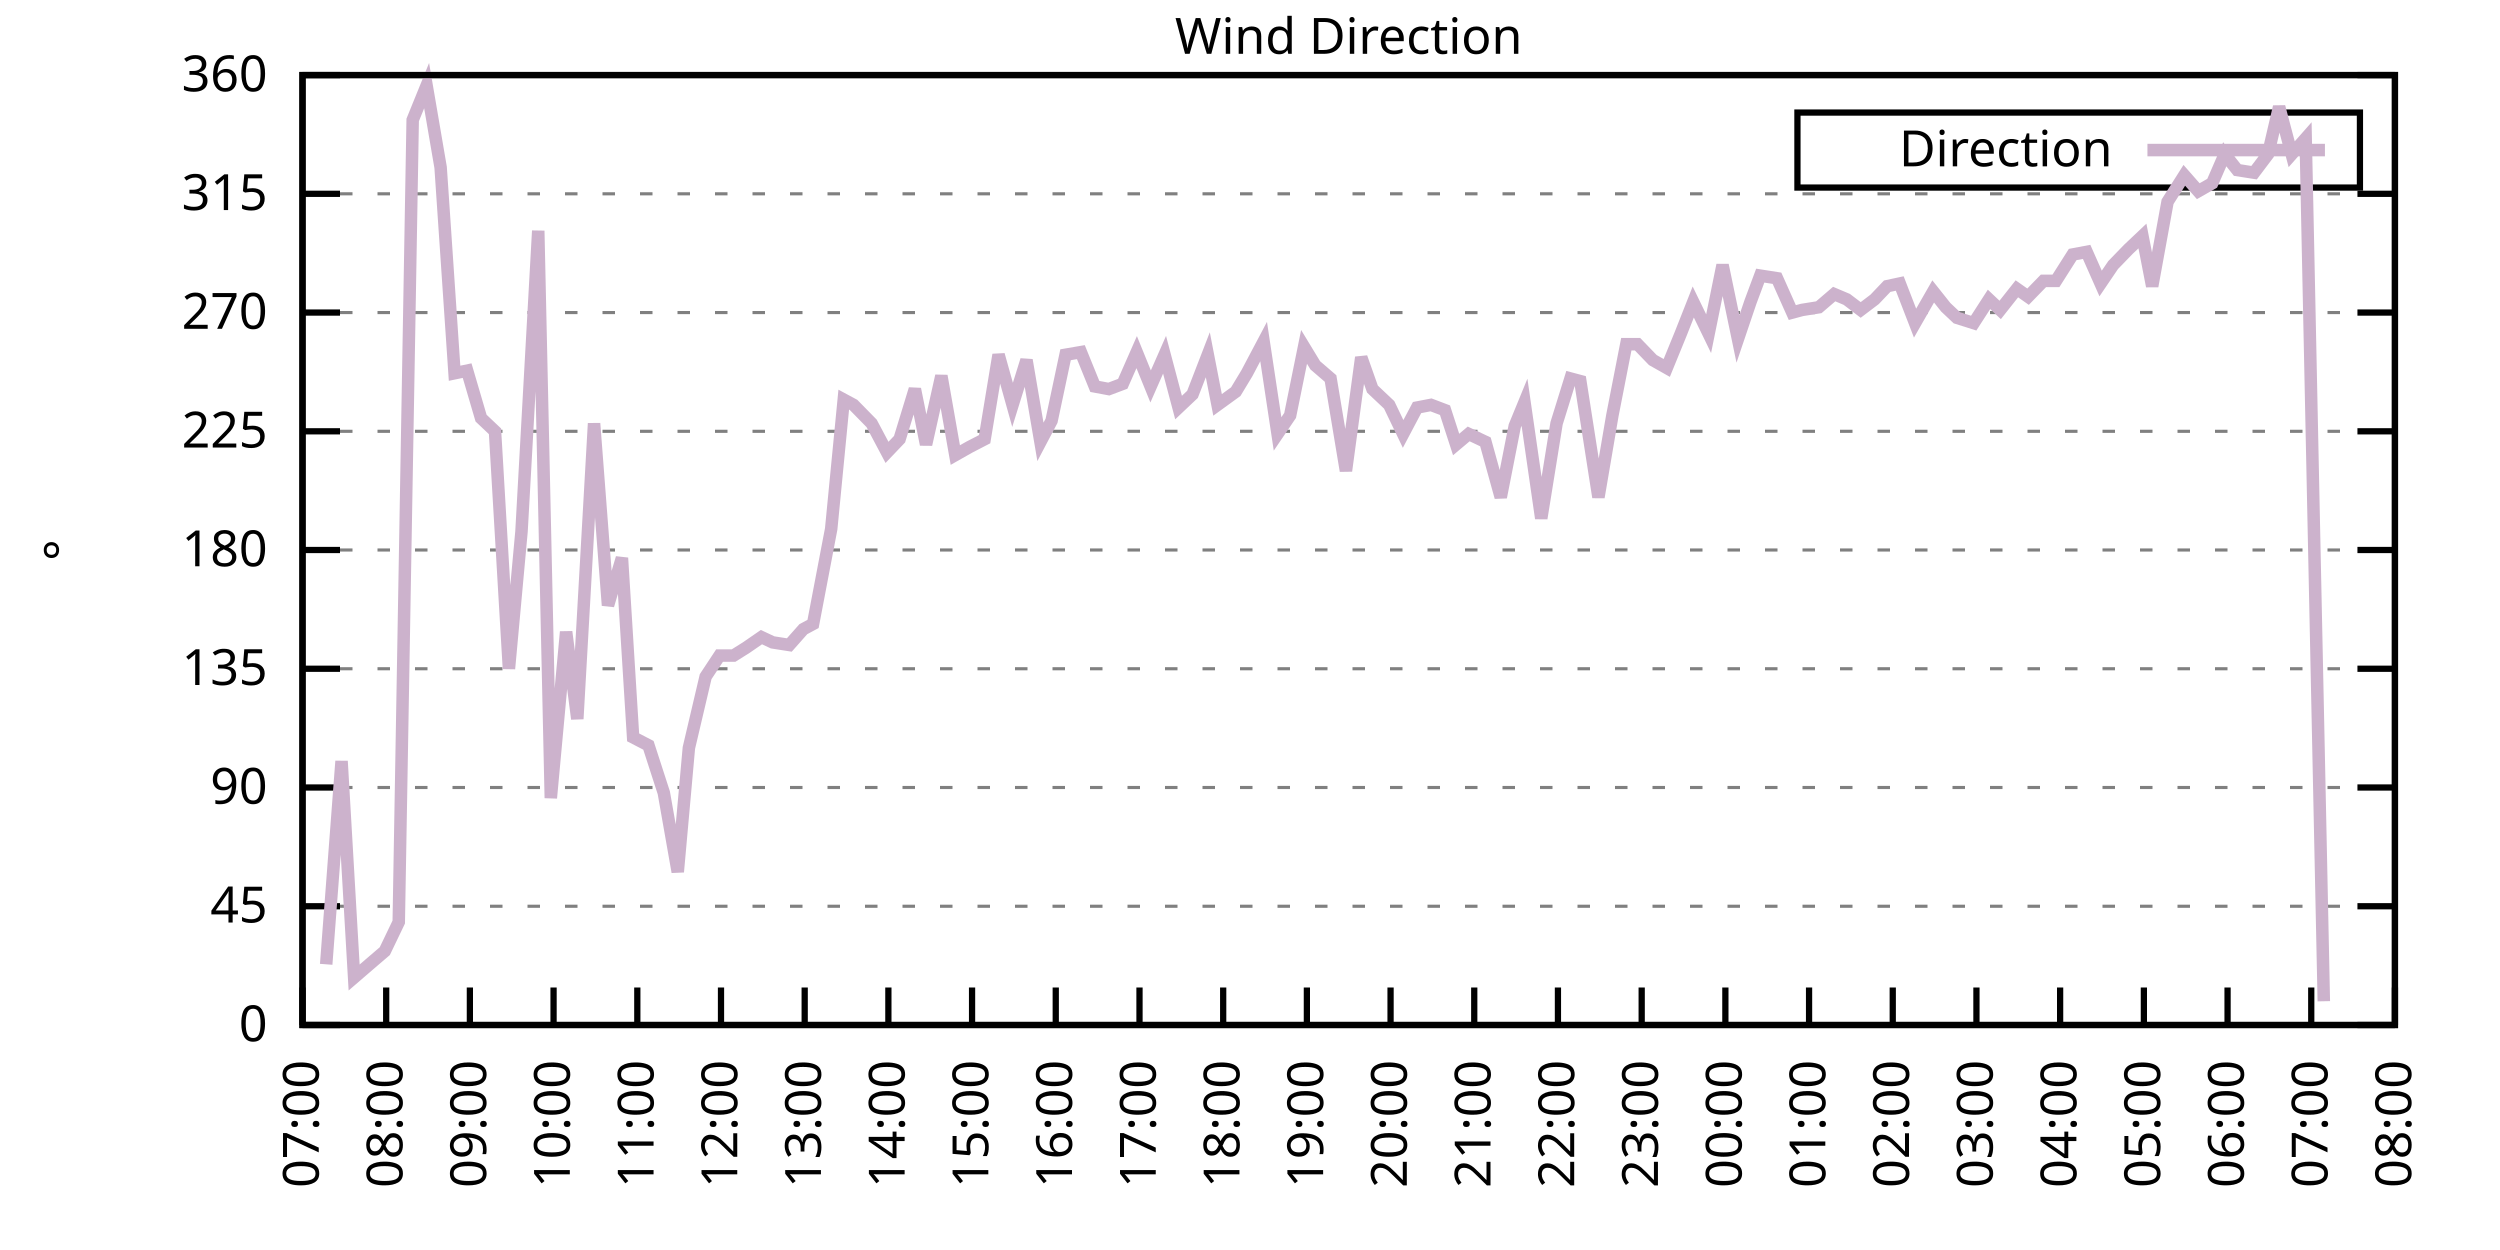
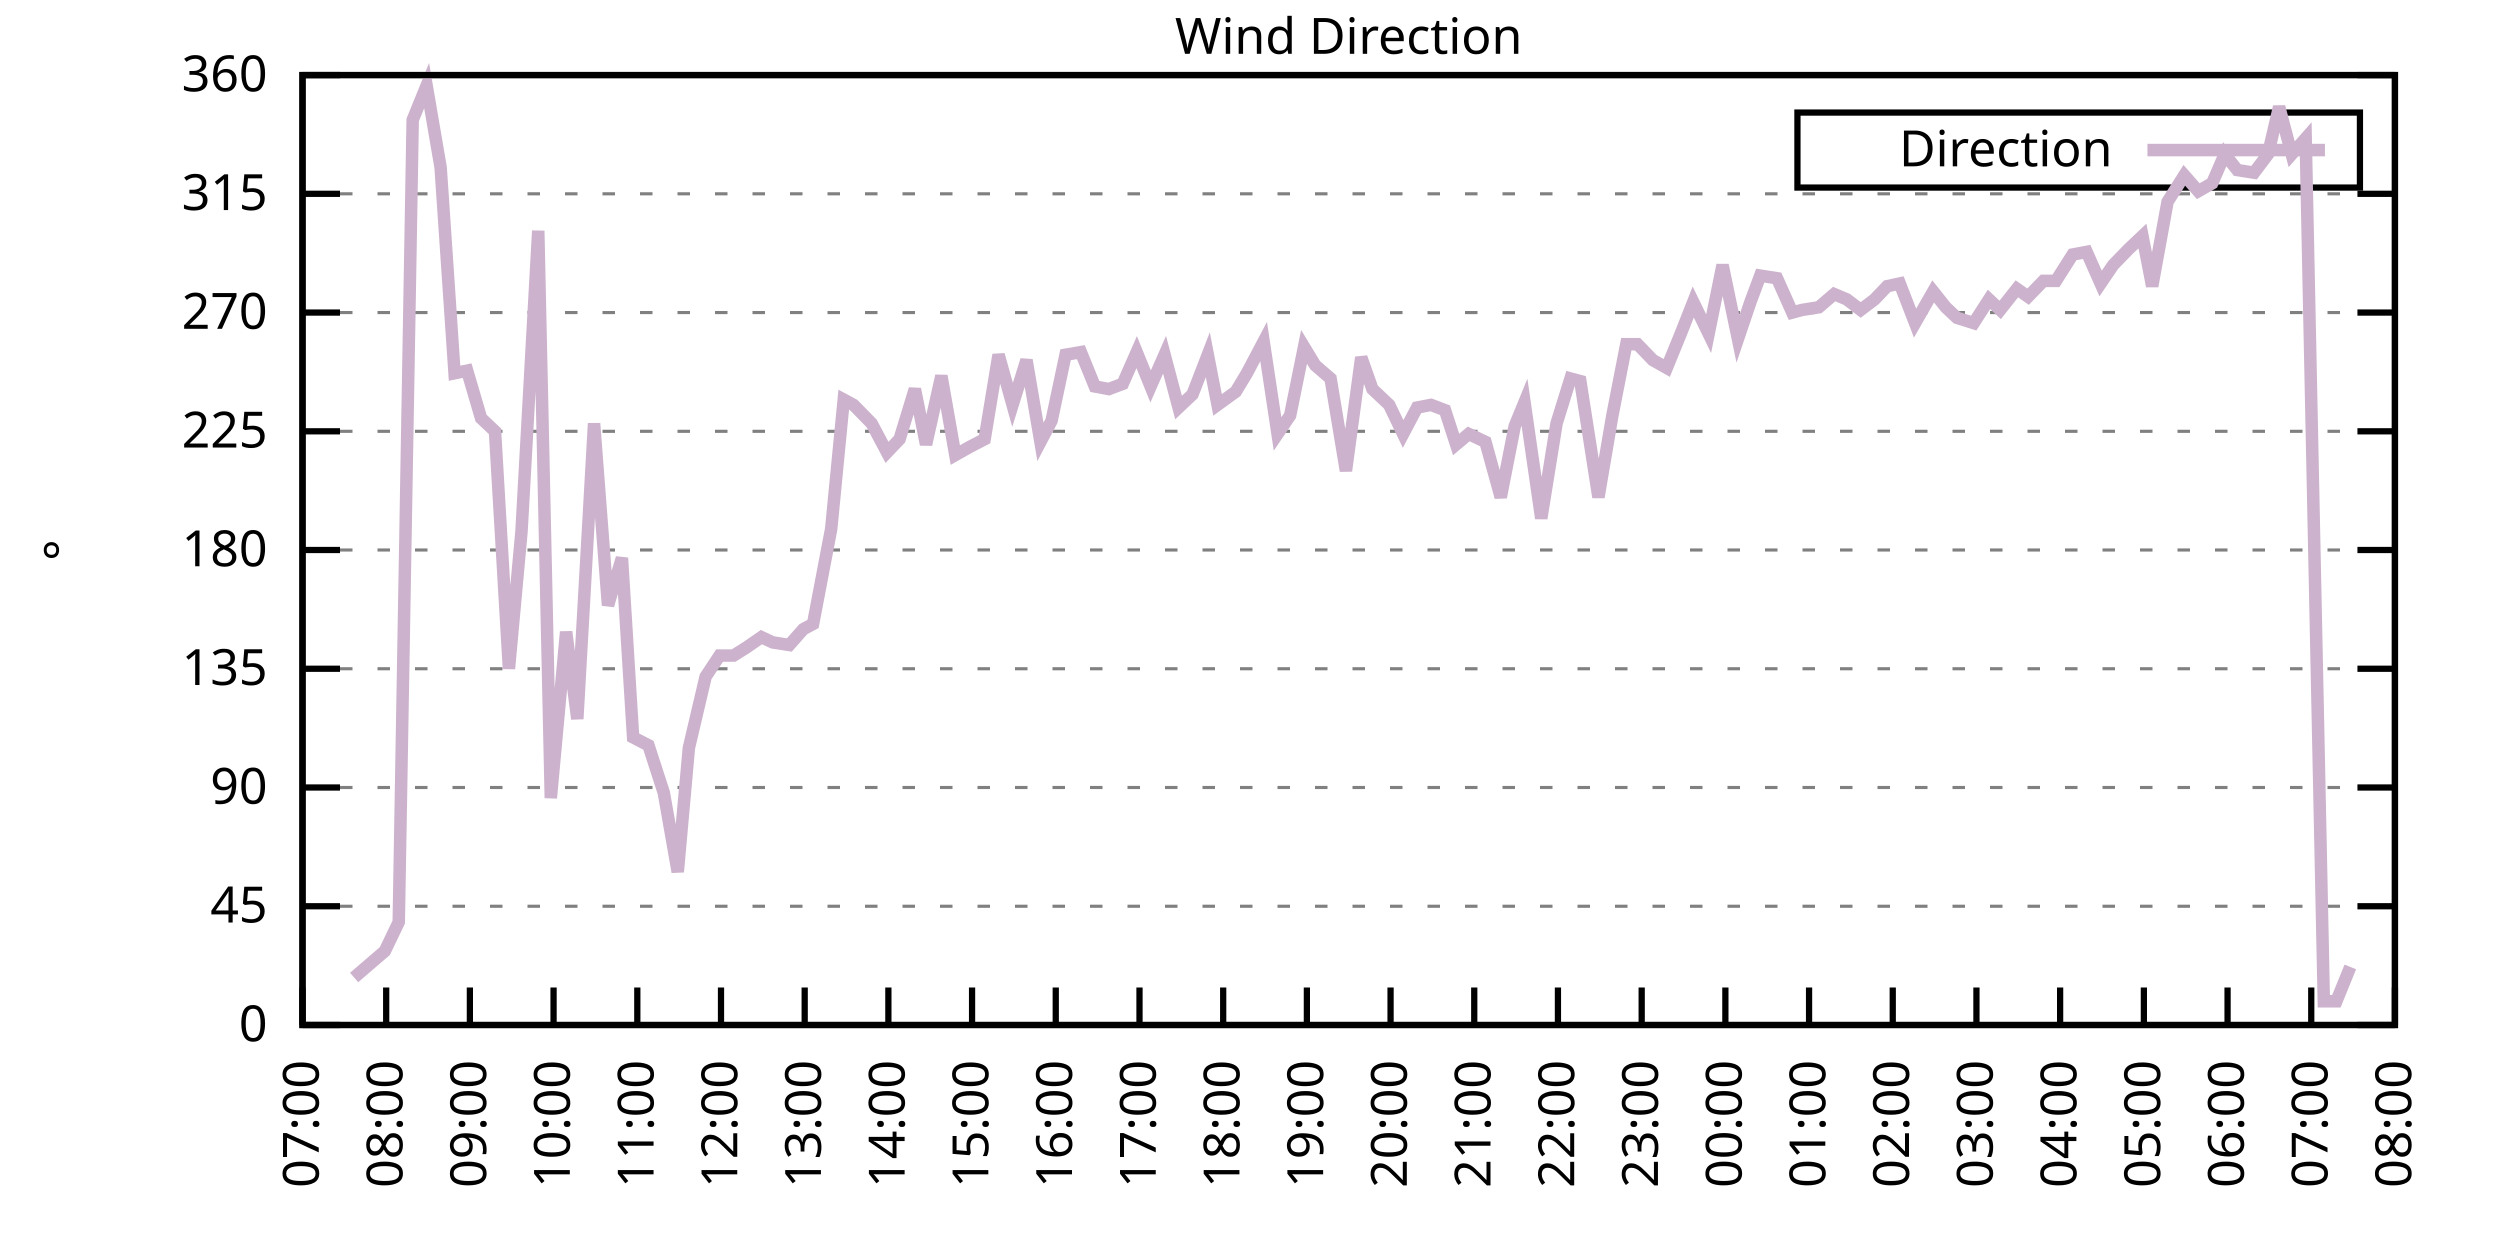
<svg xmlns="http://www.w3.org/2000/svg" xmlns:xlink="http://www.w3.org/1999/xlink" width="400" height="200" viewBox="0 0 400 200">
  <g id="gnuplot_canvas">
    <rect x="0" y="0" width="400" height="200" fill="none" />
    <defs>
      <circle id="gpDot" r="0.5" stroke-width="0.5" stroke="currentColor" />
      <path id="gpPt0" stroke-width="0.333" stroke="currentColor" d="M-1,0 h2 M0,-1 v2" />
      <path id="gpPt1" stroke-width="0.333" stroke="currentColor" d="M-1,-1 L1,1 M1,-1 L-1,1" />
      <path id="gpPt2" stroke-width="0.333" stroke="currentColor" d="M-1,0 L1,0 M0,-1 L0,1 M-1,-1 L1,1 M-1,1 L1,-1" />
      <rect id="gpPt3" stroke-width="0.333" stroke="currentColor" x="-1" y="-1" width="2" height="2" />
      <rect id="gpPt4" stroke-width="0.333" stroke="currentColor" fill="currentColor" x="-1" y="-1" width="2" height="2" />
      <circle id="gpPt5" stroke-width="0.333" stroke="currentColor" cx="0" cy="0" r="1" />
      <use xlink:href="#gpPt5" id="gpPt6" fill="currentColor" stroke="none" />
      <path id="gpPt7" stroke-width="0.333" stroke="currentColor" d="M0,-1.33 L-1.33,0.67 L1.33,0.67 z" />
      <use xlink:href="#gpPt7" id="gpPt8" fill="currentColor" stroke="none" />
      <use xlink:href="#gpPt7" id="gpPt9" stroke="currentColor" transform="rotate(180)" />
      <use xlink:href="#gpPt9" id="gpPt10" fill="currentColor" stroke="none" />
      <use xlink:href="#gpPt3" id="gpPt11" stroke="currentColor" transform="rotate(45)" />
      <use xlink:href="#gpPt11" id="gpPt12" fill="currentColor" stroke="none" />
      <path id="gpPt13" stroke-width="0.333" stroke="currentColor" d="M0,1.330 L1.265,0.411 L0.782,-1.067 L-0.782,-1.076 L-1.265,0.411 z" />
      <use xlink:href="#gpPt13" id="gpPt14" fill="currentColor" stroke="none" />
      <filter id="textbox" filterUnits="objectBoundingBox" x="0" y="0" height="1" width="1">
        <feFlood flood-color="white" flood-opacity="1" result="bgnd" />
        <feComposite in="SourceGraphic" in2="bgnd" operator="atop" />
      </filter>
      <filter id="greybox" filterUnits="objectBoundingBox" x="0" y="0" height="1" width="1">
        <feFlood flood-color="lightgrey" flood-opacity="1" result="grey" />
        <feComposite in="SourceGraphic" in2="grey" operator="atop" />
      </filter>
    </defs>
    <g fill="none" color="white" stroke="currentColor" stroke-width="1.00" stroke-linecap="butt" stroke-linejoin="miter">
</g>
    <g fill="none" color="black" stroke="currentColor" stroke-width="1.00" stroke-linecap="butt" stroke-linejoin="miter">
      <g stroke="none" shape-rendering="crispEdges">
        <polygon fill="rgb(255, 255, 255)" points="48.40,164.00 383.18,164.00 383.18,12.02 48.40,12.02 " />
      </g>
    </g>
    <g fill="none" color="black" stroke="currentColor" stroke-width="1.00" stroke-linecap="butt" stroke-linejoin="miter">
</g>
    <g fill="none" color="black" stroke="black" stroke-width="0.50" stroke-linecap="butt" stroke-linejoin="miter">
</g>
    <g fill="none" color="gray" stroke="currentColor" stroke-width="0.50" stroke-linecap="butt" stroke-linejoin="miter">
      <path stroke="gray" stroke-dasharray="2,4" class="gridline" d="M48.40,164.00 L383.19,164.00  " />
    </g>
    <g fill="none" color="gray" stroke="gray" stroke-width="1.00" stroke-linecap="butt" stroke-linejoin="miter">
</g>
    <g fill="none" color="black" stroke="currentColor" stroke-width="1.00" stroke-linecap="butt" stroke-linejoin="miter">
      <path stroke="black" d="M48.40,164.00 L54.40,164.00 M383.19,164.00 L377.19,164.00  " />
      <g transform="translate(42.80,166.60)" stroke="none" fill="black" font-family="Sans" font-size="8.00" text-anchor="end">
        <text>
          <tspan font-family="Sans"> 0</tspan>
        </text>
      </g>
    </g>
    <g fill="none" color="black" stroke="currentColor" stroke-width="1.00" stroke-linecap="butt" stroke-linejoin="miter">
</g>
    <g fill="none" color="black" stroke="black" stroke-width="0.50" stroke-linecap="butt" stroke-linejoin="miter">
</g>
    <g fill="none" color="gray" stroke="currentColor" stroke-width="0.50" stroke-linecap="butt" stroke-linejoin="miter">
      <path stroke="gray" stroke-dasharray="2,4" class="gridline" d="M48.40,145.00 L383.19,145.00  " />
    </g>
    <g fill="none" color="gray" stroke="gray" stroke-width="1.00" stroke-linecap="butt" stroke-linejoin="miter">
</g>
    <g fill="none" color="black" stroke="currentColor" stroke-width="1.00" stroke-linecap="butt" stroke-linejoin="miter">
      <path stroke="black" d="M48.40,145.00 L54.40,145.00 M383.19,145.00 L377.19,145.00  " />
      <g transform="translate(42.80,147.60)" stroke="none" fill="black" font-family="Sans" font-size="8.00" text-anchor="end">
        <text>
          <tspan font-family="Sans"> 45</tspan>
        </text>
      </g>
    </g>
    <g fill="none" color="black" stroke="currentColor" stroke-width="1.00" stroke-linecap="butt" stroke-linejoin="miter">
</g>
    <g fill="none" color="black" stroke="black" stroke-width="0.50" stroke-linecap="butt" stroke-linejoin="miter">
</g>
    <g fill="none" color="gray" stroke="currentColor" stroke-width="0.50" stroke-linecap="butt" stroke-linejoin="miter">
      <path stroke="gray" stroke-dasharray="2,4" class="gridline" d="M48.40,126.00 L383.19,126.00  " />
    </g>
    <g fill="none" color="gray" stroke="gray" stroke-width="1.00" stroke-linecap="butt" stroke-linejoin="miter">
</g>
    <g fill="none" color="black" stroke="currentColor" stroke-width="1.00" stroke-linecap="butt" stroke-linejoin="miter">
      <path stroke="black" d="M48.40,126.00 L54.40,126.00 M383.19,126.00 L377.19,126.00  " />
      <g transform="translate(42.80,128.60)" stroke="none" fill="black" font-family="Sans" font-size="8.00" text-anchor="end">
        <text>
          <tspan font-family="Sans"> 90</tspan>
        </text>
      </g>
    </g>
    <g fill="none" color="black" stroke="currentColor" stroke-width="1.00" stroke-linecap="butt" stroke-linejoin="miter">
</g>
    <g fill="none" color="black" stroke="black" stroke-width="0.50" stroke-linecap="butt" stroke-linejoin="miter">
</g>
    <g fill="none" color="gray" stroke="currentColor" stroke-width="0.50" stroke-linecap="butt" stroke-linejoin="miter">
      <path stroke="gray" stroke-dasharray="2,4" class="gridline" d="M48.40,107.00 L383.19,107.00  " />
    </g>
    <g fill="none" color="gray" stroke="gray" stroke-width="1.00" stroke-linecap="butt" stroke-linejoin="miter">
</g>
    <g fill="none" color="black" stroke="currentColor" stroke-width="1.00" stroke-linecap="butt" stroke-linejoin="miter">
      <path stroke="black" d="M48.40,107.00 L54.40,107.00 M383.19,107.00 L377.19,107.00  " />
      <g transform="translate(42.80,109.60)" stroke="none" fill="black" font-family="Sans" font-size="8.00" text-anchor="end">
        <text>
          <tspan font-family="Sans"> 135</tspan>
        </text>
      </g>
    </g>
    <g fill="none" color="black" stroke="currentColor" stroke-width="1.00" stroke-linecap="butt" stroke-linejoin="miter">
</g>
    <g fill="none" color="black" stroke="black" stroke-width="0.50" stroke-linecap="butt" stroke-linejoin="miter">
</g>
    <g fill="none" color="gray" stroke="currentColor" stroke-width="0.50" stroke-linecap="butt" stroke-linejoin="miter">
      <path stroke="gray" stroke-dasharray="2,4" class="gridline" d="M48.40,88.00 L383.19,88.00  " />
    </g>
    <g fill="none" color="gray" stroke="gray" stroke-width="1.00" stroke-linecap="butt" stroke-linejoin="miter">
</g>
    <g fill="none" color="black" stroke="currentColor" stroke-width="1.00" stroke-linecap="butt" stroke-linejoin="miter">
      <path stroke="black" d="M48.40,88.00 L54.40,88.00 M383.19,88.00 L377.19,88.00  " />
      <g transform="translate(42.80,90.60)" stroke="none" fill="black" font-family="Sans" font-size="8.00" text-anchor="end">
        <text>
          <tspan font-family="Sans"> 180</tspan>
        </text>
      </g>
    </g>
    <g fill="none" color="black" stroke="currentColor" stroke-width="1.00" stroke-linecap="butt" stroke-linejoin="miter">
</g>
    <g fill="none" color="black" stroke="black" stroke-width="0.50" stroke-linecap="butt" stroke-linejoin="miter">
</g>
    <g fill="none" color="gray" stroke="currentColor" stroke-width="0.50" stroke-linecap="butt" stroke-linejoin="miter">
      <path stroke="gray" stroke-dasharray="2,4" class="gridline" d="M48.40,69.01 L383.19,69.01  " />
    </g>
    <g fill="none" color="gray" stroke="gray" stroke-width="1.00" stroke-linecap="butt" stroke-linejoin="miter">
</g>
    <g fill="none" color="black" stroke="currentColor" stroke-width="1.00" stroke-linecap="butt" stroke-linejoin="miter">
      <path stroke="black" d="M48.40,69.01 L54.40,69.01 M383.19,69.01 L377.19,69.01  " />
      <g transform="translate(42.80,71.61)" stroke="none" fill="black" font-family="Sans" font-size="8.00" text-anchor="end">
        <text>
          <tspan font-family="Sans"> 225</tspan>
        </text>
      </g>
    </g>
    <g fill="none" color="black" stroke="currentColor" stroke-width="1.00" stroke-linecap="butt" stroke-linejoin="miter">
</g>
    <g fill="none" color="black" stroke="black" stroke-width="0.50" stroke-linecap="butt" stroke-linejoin="miter">
</g>
    <g fill="none" color="gray" stroke="currentColor" stroke-width="0.50" stroke-linecap="butt" stroke-linejoin="miter">
      <path stroke="gray" stroke-dasharray="2,4" class="gridline" d="M48.40,50.01 L383.19,50.01  " />
    </g>
    <g fill="none" color="gray" stroke="gray" stroke-width="1.00" stroke-linecap="butt" stroke-linejoin="miter">
</g>
    <g fill="none" color="black" stroke="currentColor" stroke-width="1.00" stroke-linecap="butt" stroke-linejoin="miter">
      <path stroke="black" d="M48.40,50.01 L54.40,50.01 M383.19,50.01 L377.19,50.01  " />
      <g transform="translate(42.80,52.61)" stroke="none" fill="black" font-family="Sans" font-size="8.00" text-anchor="end">
        <text>
          <tspan font-family="Sans"> 270</tspan>
        </text>
      </g>
    </g>
    <g fill="none" color="black" stroke="currentColor" stroke-width="1.00" stroke-linecap="butt" stroke-linejoin="miter">
</g>
    <g fill="none" color="black" stroke="black" stroke-width="0.50" stroke-linecap="butt" stroke-linejoin="miter">
</g>
    <g fill="none" color="gray" stroke="currentColor" stroke-width="0.50" stroke-linecap="butt" stroke-linejoin="miter">
      <path stroke="gray" stroke-dasharray="2,4" class="gridline" d="M48.40,31.01 L383.19,31.01  " />
    </g>
    <g fill="none" color="gray" stroke="gray" stroke-width="1.00" stroke-linecap="butt" stroke-linejoin="miter">
</g>
    <g fill="none" color="black" stroke="currentColor" stroke-width="1.00" stroke-linecap="butt" stroke-linejoin="miter">
      <path stroke="black" d="M48.40,31.01 L54.40,31.01 M383.19,31.01 L377.19,31.01  " />
      <g transform="translate(42.80,33.61)" stroke="none" fill="black" font-family="Sans" font-size="8.00" text-anchor="end">
        <text>
          <tspan font-family="Sans"> 315</tspan>
        </text>
      </g>
    </g>
    <g fill="none" color="black" stroke="currentColor" stroke-width="1.00" stroke-linecap="butt" stroke-linejoin="miter">
</g>
    <g fill="none" color="black" stroke="black" stroke-width="0.50" stroke-linecap="butt" stroke-linejoin="miter">
</g>
    <g fill="none" color="gray" stroke="currentColor" stroke-width="0.50" stroke-linecap="butt" stroke-linejoin="miter">
      <path stroke="gray" stroke-dasharray="2,4" class="gridline" d="M48.40,12.01 L383.19,12.01  " />
    </g>
    <g fill="none" color="gray" stroke="gray" stroke-width="1.00" stroke-linecap="butt" stroke-linejoin="miter">
</g>
    <g fill="none" color="black" stroke="currentColor" stroke-width="1.00" stroke-linecap="butt" stroke-linejoin="miter">
      <path stroke="black" d="M48.40,12.01 L54.40,12.01 M383.19,12.01 L377.19,12.01  " />
      <g transform="translate(42.80,14.61)" stroke="none" fill="black" font-family="Sans" font-size="8.00" text-anchor="end">
        <text>
          <tspan font-family="Sans"> 360</tspan>
        </text>
      </g>
    </g>
    <g fill="none" color="black" stroke="currentColor" stroke-width="1.00" stroke-linecap="butt" stroke-linejoin="miter">
      <path stroke="black" d="M48.40,164.00 L48.40,158.00  " />
      <g transform="translate(51.00,169.60) rotate(270.00)" stroke="none" fill="black" font-family="Sans" font-size="8.00" text-anchor="end">
        <text>
          <tspan font-family="Sans">07:00</tspan>
        </text>
      </g>
    </g>
    <g fill="none" color="black" stroke="currentColor" stroke-width="1.00" stroke-linecap="butt" stroke-linejoin="miter">
      <path stroke="black" d="M61.79,164.00 L61.79,158.00  " />
      <g transform="translate(64.39,169.60) rotate(270.00)" stroke="none" fill="black" font-family="Sans" font-size="8.00" text-anchor="end">
        <text>
          <tspan font-family="Sans">08:00</tspan>
        </text>
      </g>
    </g>
    <g fill="none" color="black" stroke="currentColor" stroke-width="1.00" stroke-linecap="butt" stroke-linejoin="miter">
      <path stroke="black" d="M75.18,164.00 L75.18,158.00  " />
      <g transform="translate(77.78,169.60) rotate(270.00)" stroke="none" fill="black" font-family="Sans" font-size="8.00" text-anchor="end">
        <text>
          <tspan font-family="Sans">09:00</tspan>
        </text>
      </g>
    </g>
    <g fill="none" color="black" stroke="currentColor" stroke-width="1.00" stroke-linecap="butt" stroke-linejoin="miter">
      <path stroke="black" d="M88.57,164.00 L88.57,158.00  " />
      <g transform="translate(91.17,169.60) rotate(270.00)" stroke="none" fill="black" font-family="Sans" font-size="8.00" text-anchor="end">
        <text>
          <tspan font-family="Sans">10:00</tspan>
        </text>
      </g>
    </g>
    <g fill="none" color="black" stroke="currentColor" stroke-width="1.00" stroke-linecap="butt" stroke-linejoin="miter">
      <path stroke="black" d="M101.97,164.00 L101.97,158.00  " />
      <g transform="translate(104.57,169.60) rotate(270.00)" stroke="none" fill="black" font-family="Sans" font-size="8.00" text-anchor="end">
        <text>
          <tspan font-family="Sans">11:00</tspan>
        </text>
      </g>
    </g>
    <g fill="none" color="black" stroke="currentColor" stroke-width="1.00" stroke-linecap="butt" stroke-linejoin="miter">
      <path stroke="black" d="M115.36,164.00 L115.36,158.00  " />
      <g transform="translate(117.96,169.60) rotate(270.00)" stroke="none" fill="black" font-family="Sans" font-size="8.00" text-anchor="end">
        <text>
          <tspan font-family="Sans">12:00</tspan>
        </text>
      </g>
    </g>
    <g fill="none" color="black" stroke="currentColor" stroke-width="1.00" stroke-linecap="butt" stroke-linejoin="miter">
      <path stroke="black" d="M128.75,164.00 L128.75,158.00  " />
      <g transform="translate(131.35,169.60) rotate(270.00)" stroke="none" fill="black" font-family="Sans" font-size="8.00" text-anchor="end">
        <text>
          <tspan font-family="Sans">13:00</tspan>
        </text>
      </g>
    </g>
    <g fill="none" color="black" stroke="currentColor" stroke-width="1.00" stroke-linecap="butt" stroke-linejoin="miter">
      <path stroke="black" d="M142.14,164.00 L142.14,158.00  " />
      <g transform="translate(144.74,169.60) rotate(270.00)" stroke="none" fill="black" font-family="Sans" font-size="8.00" text-anchor="end">
        <text>
          <tspan font-family="Sans">14:00</tspan>
        </text>
      </g>
    </g>
    <g fill="none" color="black" stroke="currentColor" stroke-width="1.00" stroke-linecap="butt" stroke-linejoin="miter">
      <path stroke="black" d="M155.53,164.00 L155.53,158.00  " />
      <g transform="translate(158.13,169.60) rotate(270.00)" stroke="none" fill="black" font-family="Sans" font-size="8.00" text-anchor="end">
        <text>
          <tspan font-family="Sans">15:00</tspan>
        </text>
      </g>
    </g>
    <g fill="none" color="black" stroke="currentColor" stroke-width="1.00" stroke-linecap="butt" stroke-linejoin="miter">
      <path stroke="black" d="M168.92,164.00 L168.92,158.00  " />
      <g transform="translate(171.52,169.60) rotate(270.00)" stroke="none" fill="black" font-family="Sans" font-size="8.00" text-anchor="end">
        <text>
          <tspan font-family="Sans">16:00</tspan>
        </text>
      </g>
    </g>
    <g fill="none" color="black" stroke="currentColor" stroke-width="1.00" stroke-linecap="butt" stroke-linejoin="miter">
      <path stroke="black" d="M182.32,164.00 L182.32,158.00  " />
      <g transform="translate(184.92,169.60) rotate(270.00)" stroke="none" fill="black" font-family="Sans" font-size="8.00" text-anchor="end">
        <text>
          <tspan font-family="Sans">17:00</tspan>
        </text>
      </g>
    </g>
    <g fill="none" color="black" stroke="currentColor" stroke-width="1.00" stroke-linecap="butt" stroke-linejoin="miter">
      <path stroke="black" d="M195.71,164.00 L195.71,158.00  " />
      <g transform="translate(198.31,169.60) rotate(270.00)" stroke="none" fill="black" font-family="Sans" font-size="8.00" text-anchor="end">
        <text>
          <tspan font-family="Sans">18:00</tspan>
        </text>
      </g>
    </g>
    <g fill="none" color="black" stroke="currentColor" stroke-width="1.00" stroke-linecap="butt" stroke-linejoin="miter">
      <path stroke="black" d="M209.10,164.00 L209.10,158.00  " />
      <g transform="translate(211.70,169.60) rotate(270.00)" stroke="none" fill="black" font-family="Sans" font-size="8.00" text-anchor="end">
        <text>
          <tspan font-family="Sans">19:00</tspan>
        </text>
      </g>
    </g>
    <g fill="none" color="black" stroke="currentColor" stroke-width="1.00" stroke-linecap="butt" stroke-linejoin="miter">
      <path stroke="black" d="M222.49,164.00 L222.49,158.00  " />
      <g transform="translate(225.09,169.60) rotate(270.00)" stroke="none" fill="black" font-family="Sans" font-size="8.00" text-anchor="end">
        <text>
          <tspan font-family="Sans">20:00</tspan>
        </text>
      </g>
    </g>
    <g fill="none" color="black" stroke="currentColor" stroke-width="1.00" stroke-linecap="butt" stroke-linejoin="miter">
      <path stroke="black" d="M235.88,164.00 L235.88,158.00  " />
      <g transform="translate(238.48,169.60) rotate(270.00)" stroke="none" fill="black" font-family="Sans" font-size="8.00" text-anchor="end">
        <text>
          <tspan font-family="Sans">21:00</tspan>
        </text>
      </g>
    </g>
    <g fill="none" color="black" stroke="currentColor" stroke-width="1.00" stroke-linecap="butt" stroke-linejoin="miter">
      <path stroke="black" d="M249.27,164.00 L249.27,158.00  " />
      <g transform="translate(251.87,169.60) rotate(270.00)" stroke="none" fill="black" font-family="Sans" font-size="8.00" text-anchor="end">
        <text>
          <tspan font-family="Sans">22:00</tspan>
        </text>
      </g>
    </g>
    <g fill="none" color="black" stroke="currentColor" stroke-width="1.00" stroke-linecap="butt" stroke-linejoin="miter">
      <path stroke="black" d="M262.67,164.00 L262.67,158.00  " />
      <g transform="translate(265.27,169.60) rotate(270.00)" stroke="none" fill="black" font-family="Sans" font-size="8.00" text-anchor="end">
        <text>
          <tspan font-family="Sans">23:00</tspan>
        </text>
      </g>
    </g>
    <g fill="none" color="black" stroke="currentColor" stroke-width="1.00" stroke-linecap="butt" stroke-linejoin="miter">
      <path stroke="black" d="M276.06,164.00 L276.06,158.00  " />
      <g transform="translate(278.66,169.60) rotate(270.00)" stroke="none" fill="black" font-family="Sans" font-size="8.00" text-anchor="end">
        <text>
          <tspan font-family="Sans">00:00</tspan>
        </text>
      </g>
    </g>
    <g fill="none" color="black" stroke="currentColor" stroke-width="1.00" stroke-linecap="butt" stroke-linejoin="miter">
      <path stroke="black" d="M289.45,164.00 L289.45,158.00  " />
      <g transform="translate(292.05,169.60) rotate(270.00)" stroke="none" fill="black" font-family="Sans" font-size="8.00" text-anchor="end">
        <text>
          <tspan font-family="Sans">01:00</tspan>
        </text>
      </g>
    </g>
    <g fill="none" color="black" stroke="currentColor" stroke-width="1.00" stroke-linecap="butt" stroke-linejoin="miter">
      <path stroke="black" d="M302.84,164.00 L302.84,158.00  " />
      <g transform="translate(305.44,169.60) rotate(270.00)" stroke="none" fill="black" font-family="Sans" font-size="8.00" text-anchor="end">
        <text>
          <tspan font-family="Sans">02:00</tspan>
        </text>
      </g>
    </g>
    <g fill="none" color="black" stroke="currentColor" stroke-width="1.00" stroke-linecap="butt" stroke-linejoin="miter">
      <path stroke="black" d="M316.23,164.00 L316.23,158.00  " />
      <g transform="translate(318.83,169.60) rotate(270.00)" stroke="none" fill="black" font-family="Sans" font-size="8.00" text-anchor="end">
        <text>
          <tspan font-family="Sans">03:00</tspan>
        </text>
      </g>
    </g>
    <g fill="none" color="black" stroke="currentColor" stroke-width="1.00" stroke-linecap="butt" stroke-linejoin="miter">
      <path stroke="black" d="M329.62,164.00 L329.62,158.00  " />
      <g transform="translate(332.22,169.60) rotate(270.00)" stroke="none" fill="black" font-family="Sans" font-size="8.00" text-anchor="end">
        <text>
          <tspan font-family="Sans">04:00</tspan>
        </text>
      </g>
    </g>
    <g fill="none" color="black" stroke="currentColor" stroke-width="1.00" stroke-linecap="butt" stroke-linejoin="miter">
      <path stroke="black" d="M343.02,164.00 L343.02,158.00  " />
      <g transform="translate(345.62,169.60) rotate(270.00)" stroke="none" fill="black" font-family="Sans" font-size="8.00" text-anchor="end">
        <text>
          <tspan font-family="Sans">05:00</tspan>
        </text>
      </g>
    </g>
    <g fill="none" color="black" stroke="currentColor" stroke-width="1.00" stroke-linecap="butt" stroke-linejoin="miter">
      <path stroke="black" d="M356.41,164.00 L356.41,158.00  " />
      <g transform="translate(359.01,169.60) rotate(270.00)" stroke="none" fill="black" font-family="Sans" font-size="8.00" text-anchor="end">
        <text>
          <tspan font-family="Sans">06:00</tspan>
        </text>
      </g>
    </g>
    <g fill="none" color="black" stroke="currentColor" stroke-width="1.00" stroke-linecap="butt" stroke-linejoin="miter">
      <path stroke="black" d="M369.80,164.00 L369.80,158.00  " />
      <g transform="translate(372.40,169.60) rotate(270.00)" stroke="none" fill="black" font-family="Sans" font-size="8.00" text-anchor="end">
        <text>
          <tspan font-family="Sans">07:00</tspan>
        </text>
      </g>
    </g>
    <g fill="none" color="black" stroke="currentColor" stroke-width="1.00" stroke-linecap="butt" stroke-linejoin="miter">
      <path stroke="black" d="M383.19,164.00 L383.19,158.00  " />
      <g transform="translate(385.79,169.60) rotate(270.00)" stroke="none" fill="black" font-family="Sans" font-size="8.00" text-anchor="end">
        <text>
          <tspan font-family="Sans">08:00</tspan>
        </text>
      </g>
    </g>
    <g fill="none" color="black" stroke="currentColor" stroke-width="1.00" stroke-linecap="butt" stroke-linejoin="miter">
</g>
    <g fill="none" color="black" stroke="currentColor" stroke-width="1.00" stroke-linecap="butt" stroke-linejoin="miter">
      <path stroke="black" d="M48.40,12.01 L48.40,164.00 L383.19,164.00 L383.19,12.01 L48.40,12.01 Z  " />
    </g>
    <g fill="none" color="black" stroke="currentColor" stroke-width="1.00" stroke-linecap="butt" stroke-linejoin="miter">
</g>
    <g fill="none" color="black" stroke="currentColor" stroke-width="1.00" stroke-linecap="butt" stroke-linejoin="miter">
      <path stroke="black" d="M287.59,30.01 L287.59,18.01 L377.59,18.01 L377.59,30.01 L287.59,30.01 Z  " />
    </g>
    <g id="Wind_direction_plot_1">
      <g fill="none" color="white" stroke="black" stroke-width="2.00" stroke-linecap="butt" stroke-linejoin="miter">
</g>
      <g fill="none" color="black" stroke="currentColor" stroke-width="2.00" stroke-linecap="butt" stroke-linejoin="miter">
        <g transform="translate(337.99,26.61)" stroke="none" fill="black" font-family="Sans" font-size="8.00" text-anchor="end">
          <text>
            <tspan font-family="Sans">Direction</tspan>
          </text>
        </g>
      </g>
      <g fill="none" color="black" stroke="currentColor" stroke-width="2.00" stroke-linecap="butt" stroke-linejoin="miter">
-         <path stroke="rgb(204, 178, 204)" d="M343.59,24.01 L371.99,24.01 M52.19,154.29 L54.65,121.78 L56.66,156.40 L59.11,154.29 L61.57,152.18 L63.80,147.53   L66.03,19.19 L68.26,13.70 L70.50,26.79 L72.73,59.72 L74.74,59.30 L76.97,66.90 L79.20,69.01 L81.43,107.00   L83.44,85.05 L86.12,36.92 L88.13,127.69 L90.58,101.09 L92.37,115.03 L95.05,67.74 L97.28,96.87 L99.51,89.27   L101.30,117.98 L103.75,119.25 L106.21,126.85 L108.44,139.51 L110.22,119.67 L112.90,108.27 L115.13,104.89 L117.37,104.89   L119.38,103.63 L121.83,101.94 L123.62,102.78 L126.29,103.20 L128.53,100.67 L130.09,99.83 L132.99,84.63 L135.00,63.94   L136.56,64.78 L139.46,67.74 L141.92,72.38 L143.93,70.27 L146.38,62.25 L148.17,71.12 L150.62,60.14 L152.85,72.81   L155.09,71.54 L157.54,70.27 L159.77,56.76 L162.01,64.78 L164.24,57.61 L166.47,70.70 L168.25,67.32 L170.49,56.76   L172.94,56.34 L175.17,61.83 L177.41,62.25 L179.64,61.41 L181.87,56.34 L184.10,61.83 L186.33,56.76 L188.57,65.21   L190.80,63.10 L193.25,56.76 L194.81,64.78 L197.72,62.67 L199.50,59.72 L202.18,54.65 L204.41,69.43 L206.42,66.47   L208.65,55.50 L210.44,58.45 L212.89,60.56 L215.35,75.34 L217.80,57.18 L219.59,62.25 L222.27,64.78 L224.50,69.43   L226.73,65.21 L228.96,64.78 L231.20,65.63 L232.98,71.12 L234.99,69.43 L237.67,70.70 L240.12,79.56 L242.36,68.16   L243.92,64.36 L246.60,82.94 L249.05,67.74 L251.28,60.56 L252.85,60.98 L255.75,79.56 L257.98,66.47 L260.21,55.07   L262.00,55.07 L264.45,57.61 L266.68,58.87 L268.92,53.39 L270.92,48.32 L273.38,53.39 L275.61,42.41 L278.07,54.23   L280.07,48.32 L281.64,44.10 L284.32,44.52 L286.77,50.01 L288.33,49.59 L291.01,49.16 L293.47,47.05 L295.48,47.90   L297.71,49.59 L299.94,47.90 L301.95,45.79 L303.96,45.36 L306.41,51.70 L309.31,46.63 L311.32,49.16 L313.11,50.85   L315.79,51.70 L318.24,47.90 L320.03,49.59 L322.70,46.21 L324.49,47.47 L326.95,44.94 L328.95,44.94 L331.63,40.72   L333.86,40.30 L336.10,45.36 L338.10,42.41 L340.56,39.87 L342.79,37.76 L344.35,45.79 L346.81,32.28 L349.49,28.05   L351.72,30.59 L353.95,29.32 L355.96,24.68 L357.97,27.21 L360.65,27.63 L362.88,24.68 L364.66,17.08 L366.67,24.68   L368.91,22.14 L371.81,160.20  " />
+         <path stroke="rgb(204, 178, 204)" d="M343.59,24.01 L371.99,24.01 M56.66,156.40 L59.11,154.29 L61.57,152.18 L63.80,147.53 L66.03,19.19 L68.26,13.70   L70.50,26.79 L72.73,59.72 L74.74,59.30 L76.97,66.90 L79.20,69.01 L81.43,107.00 L83.44,85.05 L86.12,36.92   L88.13,127.69 L90.58,101.09 L92.37,115.03 L95.05,67.74 L97.28,96.87 L99.51,89.27 L101.30,117.98 L103.75,119.25   L106.21,126.85 L108.44,139.51 L110.22,119.67 L112.90,108.27 L115.13,104.89 L117.37,104.89 L119.38,103.63 L121.83,101.94   L123.62,102.78 L126.29,103.20 L128.53,100.67 L130.09,99.83 L132.99,84.63 L135.00,63.94 L136.56,64.78 L139.46,67.74   L141.92,72.38 L143.93,70.27 L146.38,62.25 L148.17,71.12 L150.62,60.14 L152.85,72.81 L155.09,71.54 L157.54,70.27   L159.77,56.76 L162.01,64.78 L164.24,57.61 L166.47,70.70 L168.25,67.32 L170.49,56.76 L172.94,56.34 L175.17,61.83   L177.41,62.25 L179.64,61.41 L181.87,56.34 L184.10,61.83 L186.33,56.76 L188.57,65.21 L190.80,63.10 L193.25,56.76   L194.81,64.78 L197.72,62.67 L199.50,59.72 L202.18,54.65 L204.41,69.43 L206.42,66.47 L208.65,55.50 L210.44,58.45   L212.89,60.56 L215.35,75.34 L217.80,57.18 L219.59,62.25 L222.27,64.78 L224.50,69.43 L226.73,65.21 L228.96,64.78   L231.20,65.63 L232.98,71.12 L234.99,69.43 L237.67,70.70 L240.12,79.56 L242.36,68.16 L243.92,64.36 L246.60,82.94   L249.05,67.74 L251.28,60.56 L252.85,60.98 L255.75,79.56 L257.98,66.47 L260.21,55.07 L262.00,55.07 L264.45,57.61   L266.68,58.87 L268.92,53.39 L270.92,48.32 L273.38,53.39 L275.61,42.41 L278.07,54.23 L280.07,48.32 L281.64,44.10   L284.32,44.52 L286.77,50.01 L288.33,49.59 L291.01,49.16 L293.47,47.05 L295.48,47.90 L297.71,49.59 L299.94,47.90   L301.95,45.79 L303.96,45.36 L306.41,51.70 L309.31,46.63 L311.32,49.16 L313.11,50.85 L315.79,51.70 L318.24,47.90   L320.03,49.59 L322.70,46.21 L324.49,47.47 L326.95,44.94 L328.95,44.94 L331.63,40.72 L333.86,40.30 L336.10,45.36   L338.10,42.41 L340.56,39.87 L342.79,37.76 L344.35,45.79 L346.81,32.28 L349.49,28.05 L351.72,30.59 L353.95,29.32   L355.96,24.68 L357.97,27.21 L360.65,27.63 L362.88,24.68 L364.66,17.08 L366.67,24.68 L368.91,22.14 L371.81,160.20   L373.82,160.20 L376.05,154.71  " />
      </g>
    </g>
    <g fill="none" color="black" stroke="currentColor" stroke-width="2.00" stroke-linecap="butt" stroke-linejoin="miter">
</g>
    <g fill="none" color="black" stroke="black" stroke-width="1.00" stroke-linecap="butt" stroke-linejoin="miter">
</g>
    <g fill="none" color="black" stroke="currentColor" stroke-width="1.00" stroke-linecap="butt" stroke-linejoin="miter">
      <path stroke="black" d="M48.40,12.01 L48.40,164.00 L383.19,164.00 L383.19,12.01 L48.40,12.01 Z  " />
      <g transform="translate(12.80,88.01) rotate(270.00)" stroke="none" fill="black" font-family="Sans" font-size="8.00" text-anchor="middle">
        <text>
          <tspan font-family="Sans">°</tspan>
        </text>
      </g>
    </g>
    <g fill="none" color="black" stroke="currentColor" stroke-width="1.00" stroke-linecap="butt" stroke-linejoin="miter">
</g>
    <g fill="none" color="black" stroke="currentColor" stroke-width="1.00" stroke-linecap="butt" stroke-linejoin="miter">
      <g transform="translate(215.79,8.61)" stroke="none" fill="black" font-family="Sans" font-size="8.00" text-anchor="middle">
        <text>
          <tspan font-family="Sans">Wind Direction</tspan>
        </text>
      </g>
    </g>
    <g fill="none" color="black" stroke="currentColor" stroke-width="1.00" stroke-linecap="butt" stroke-linejoin="miter">
</g>
  </g>
</svg>
